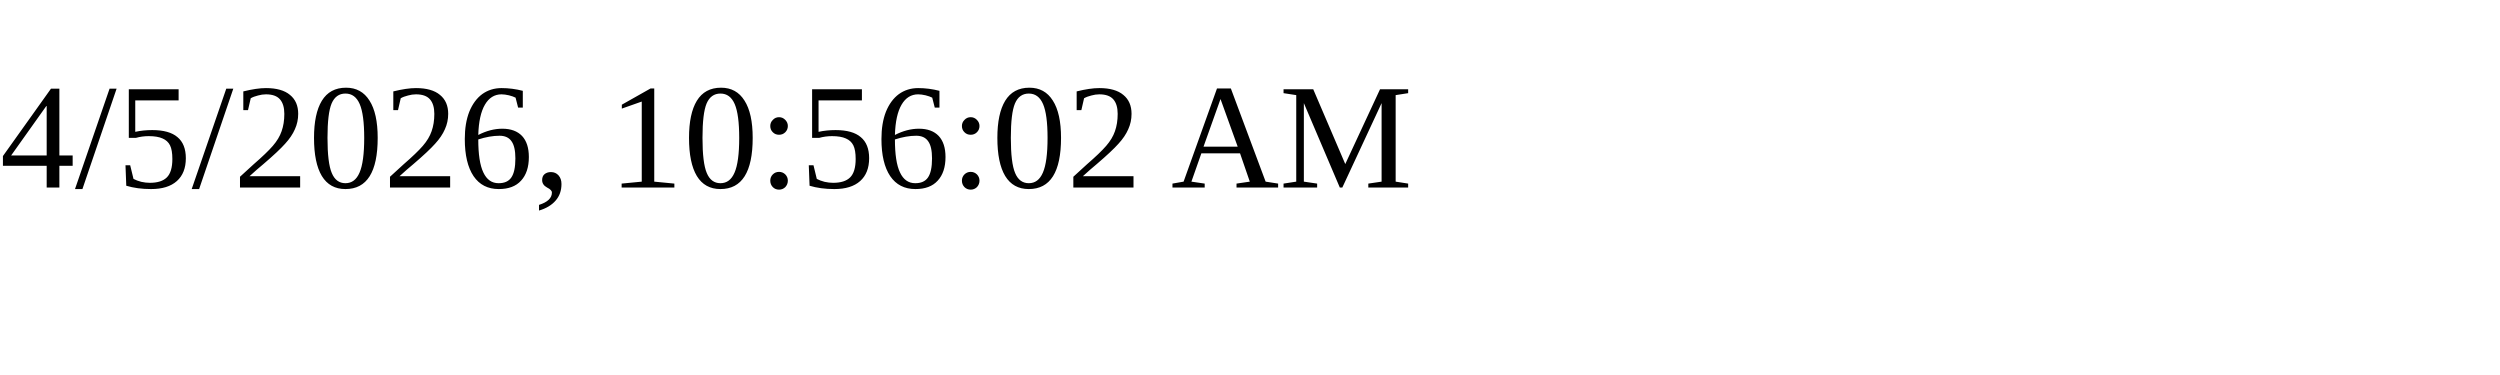
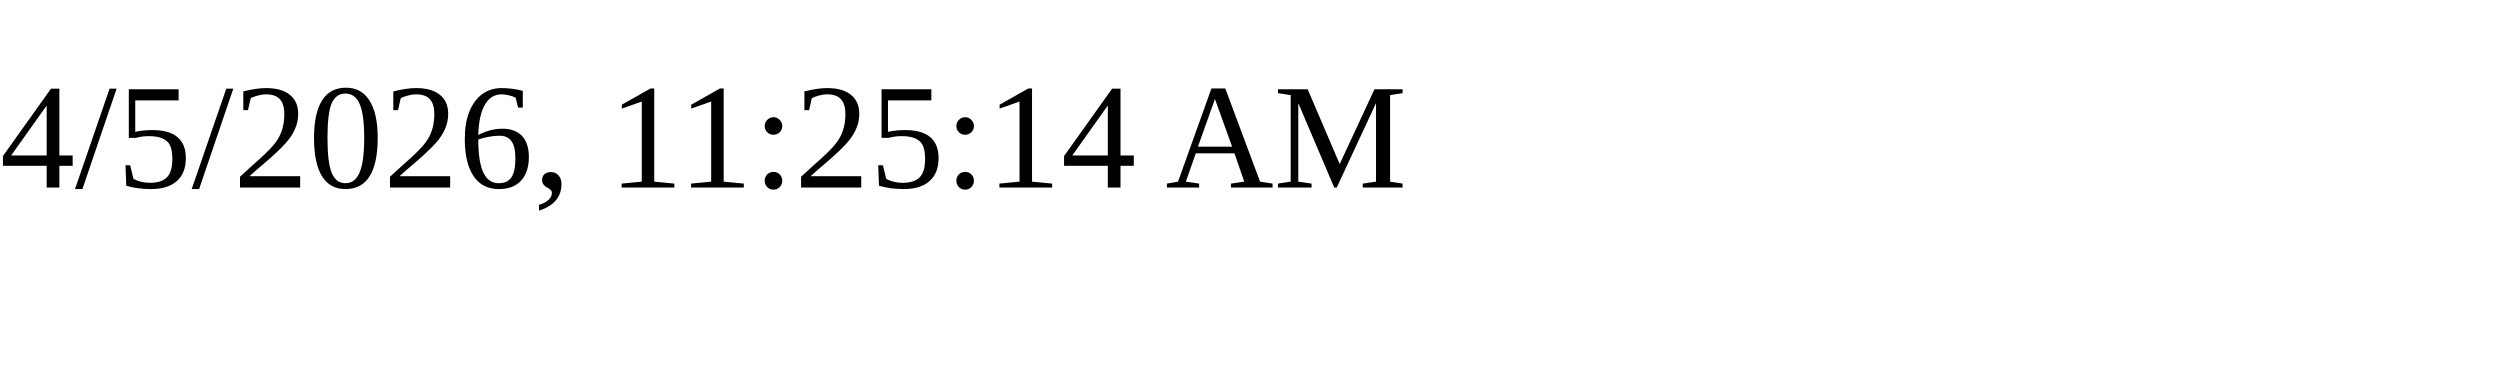
<svg xmlns="http://www.w3.org/2000/svg" height="30" width="200">
-   <text x="0" y="15">4/5/2026, 10:56:02 AM</text>
+   <text x="0" y="15">4/5/2026, 11:25:14 AM</text>
</svg>
